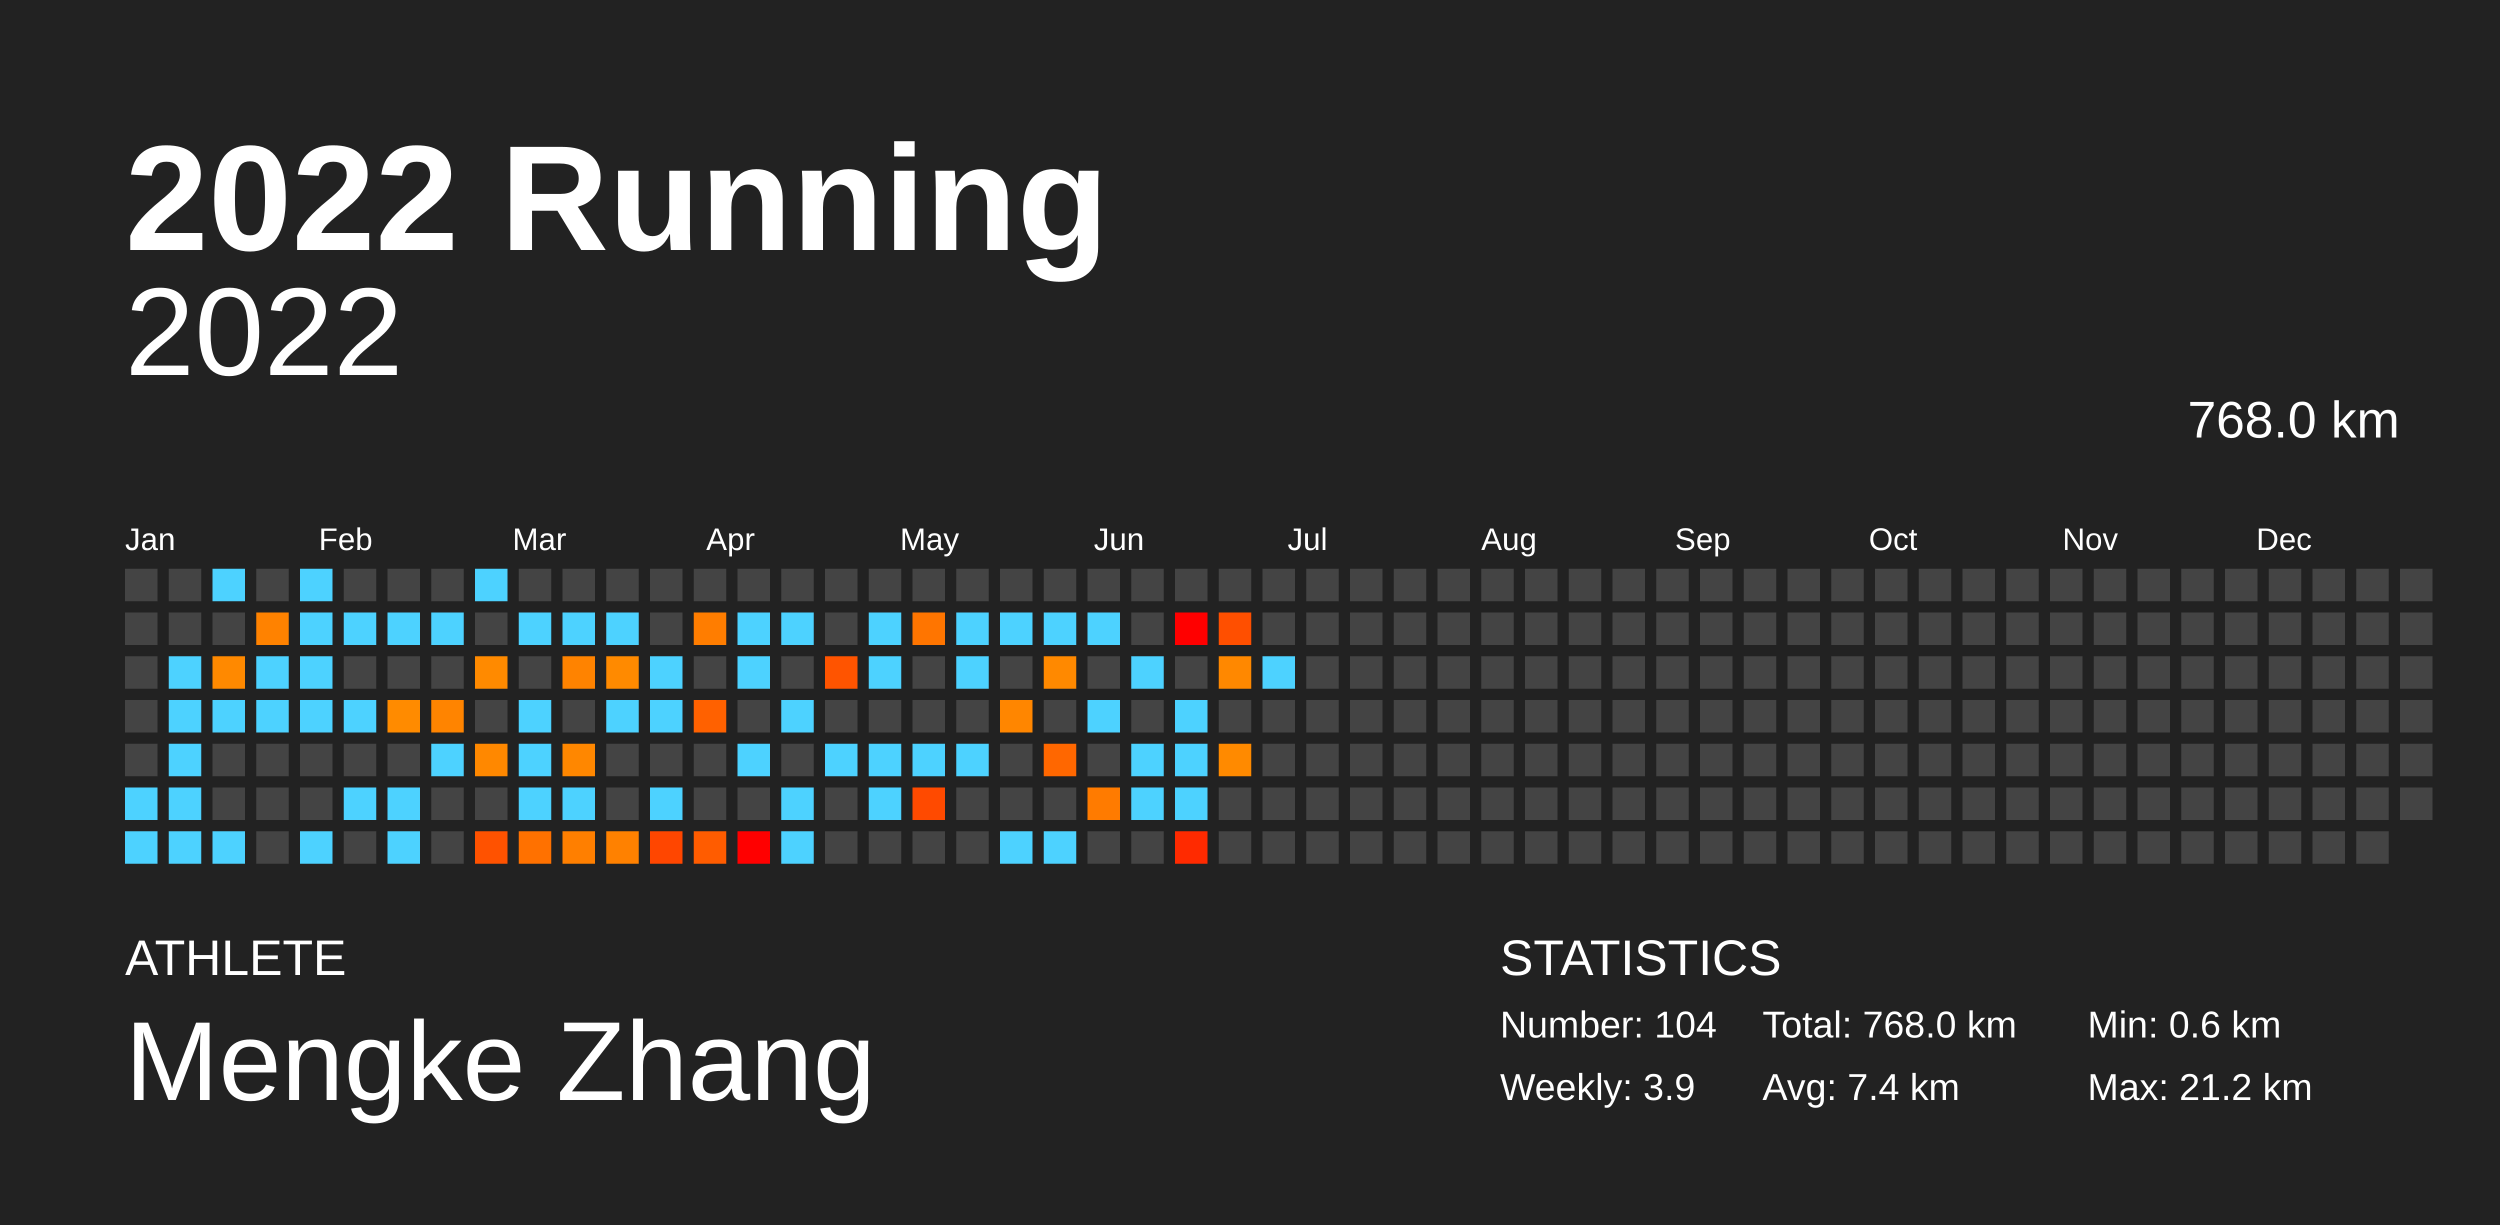
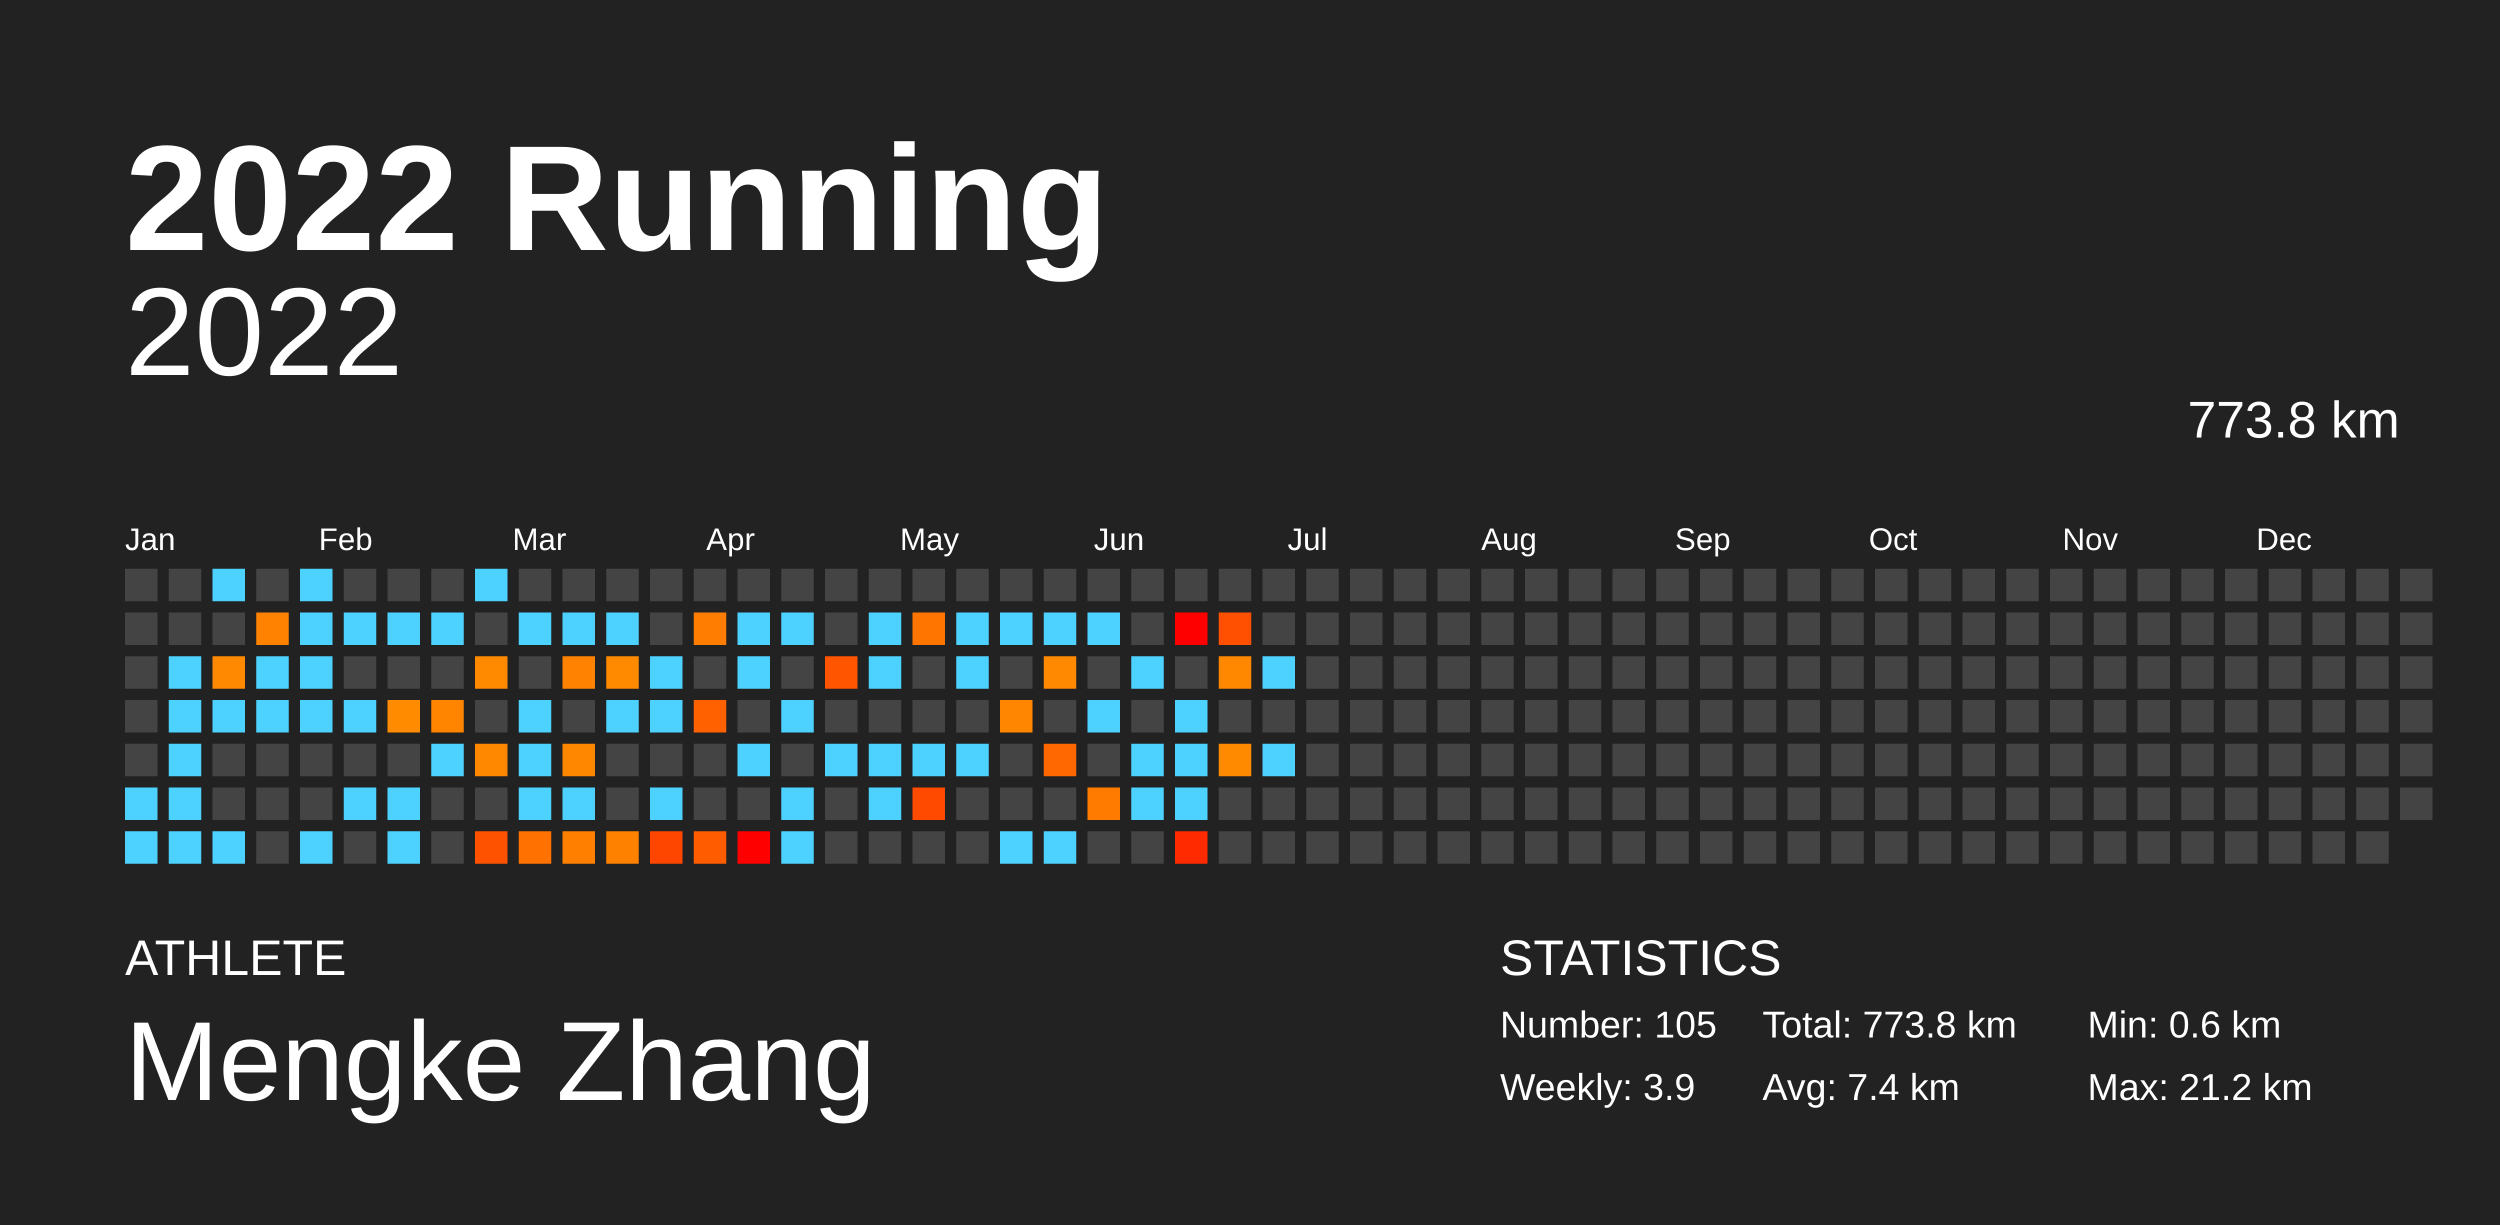
<svg xmlns="http://www.w3.org/2000/svg" baseProfile="full" height="98mm" version="1.1" viewBox="0,0,200,98" width="200mm">
  <defs />
  <rect fill="#222222" height="98" width="200" x="0" y="0" />
  <text fill="#FFFFFF" style="font-size:12px; font-family:Arial; font-weight:bold;" x="10" y="20">2022 Running</text>
  <text fill="#FFFFFF" style="font-size:4px; font-family:Arial" x="10" y="78">ATHLETE</text>
  <text fill="#FFFFFF" style="font-size:9px; font-family:Arial" x="10" y="88">Mengke Zhang</text>
  <text fill="#FFFFFF" style="font-size:4px; font-family:Arial" x="120" y="78">STATISTICS</text>
-   <text fill="#FFFFFF" style="font-size:3px; font-family:Arial" x="120" y="83">Number: 104</text>
+   <text fill="#FFFFFF" style="font-size:3px; font-family:Arial" x="120" y="83">Number: 105</text>
  <text fill="#FFFFFF" style="font-size:3px; font-family:Arial" x="120" y="88">Weekly: 3.9</text>
-   <text fill="#FFFFFF" style="font-size:3px; font-family:Arial" x="141" y="83">Total: 768.0 km</text>
+   <text fill="#FFFFFF" style="font-size:3px; font-family:Arial" x="141" y="83">Total: 773.8 km</text>
  <text fill="#FFFFFF" style="font-size:3px; font-family:Arial" x="141" y="88">Avg: 7.4 km</text>
  <text fill="#FFFFFF" style="font-size:3px; font-family:Arial" x="167" y="83">Min: 0.6 km</text>
  <text fill="#FFFFFF" style="font-size:3px; font-family:Arial" x="167" y="88">Max: 21.2 km</text>
  <text alignment-baseline="hanging" fill="#FFFFFF" style="font-size:10.0px; font-family:Arial;" x="10" y="30">2022</text>
-   <text alignment-baseline="hanging" fill="#FFFFFF" style="font-size:4.125px; font-family:Arial;" x="175" y="35">768.0 km</text>
+   <text alignment-baseline="hanging" fill="#FFFFFF" style="font-size:4.125px; font-family:Arial;" x="175" y="35">773.8 km</text>
  <text fill="#FFFFFF" style="font-size:2.5px; font-family:Arial" x="10.0" y="44">Jan</text>
  <text fill="#FFFFFF" style="font-size:2.5px; font-family:Arial" x="25.5" y="44">Feb</text>
  <text fill="#FFFFFF" style="font-size:2.5px; font-family:Arial" x="41.0" y="44">Mar</text>
  <text fill="#FFFFFF" style="font-size:2.5px; font-family:Arial" x="56.5" y="44">Apr</text>
  <text fill="#FFFFFF" style="font-size:2.5px; font-family:Arial" x="72.0" y="44">May</text>
  <text fill="#FFFFFF" style="font-size:2.5px; font-family:Arial" x="87.5" y="44">Jun</text>
  <text fill="#FFFFFF" style="font-size:2.5px; font-family:Arial" x="103.0" y="44">Jul</text>
  <text fill="#FFFFFF" style="font-size:2.5px; font-family:Arial" x="118.5" y="44">Aug</text>
  <text fill="#FFFFFF" style="font-size:2.5px; font-family:Arial" x="134.0" y="44">Sep</text>
  <text fill="#FFFFFF" style="font-size:2.5px; font-family:Arial" x="149.5" y="44">Oct</text>
  <text fill="#FFFFFF" style="font-size:2.5px; font-family:Arial" x="165.0" y="44">Nov</text>
  <text fill="#FFFFFF" style="font-size:2.5px; font-family:Arial" x="180.5" y="44">Dec</text>
  <rect fill="#444444" height="2.6" width="2.6" x="10.0" y="45.5" />
  <rect fill="#444444" height="2.6" width="2.6" x="10.0" y="49.0" />
  <rect fill="#444444" height="2.6" width="2.6" x="10.0" y="52.5" />
  <rect fill="#444444" height="2.6" width="2.6" x="10.0" y="56.0" />
  <rect fill="#444444" height="2.6" width="2.6" x="10.0" y="59.5" />
  <rect fill="#4dd2ff" height="2.6" width="2.6" x="10.0" y="63.0" />
  <rect fill="#4dd2ff" height="2.6" width="2.6" x="10.0" y="66.5" />
  <rect fill="#444444" height="2.6" width="2.6" x="13.5" y="45.5" />
  <rect fill="#444444" height="2.6" width="2.6" x="13.5" y="49.0" />
  <rect fill="#4dd2ff" height="2.6" width="2.6" x="13.5" y="52.5" />
  <rect fill="#4dd2ff" height="2.6" width="2.6" x="13.5" y="56.0" />
  <rect fill="#4dd2ff" height="2.6" width="2.6" x="13.5" y="59.5" />
  <rect fill="#4dd2ff" height="2.6" width="2.6" x="13.5" y="63.0" />
  <rect fill="#4dd2ff" height="2.6" width="2.6" x="13.5" y="66.5" />
  <rect fill="#4dd2ff" height="2.6" width="2.6" x="17.0" y="45.5" />
  <rect fill="#444444" height="2.6" width="2.6" x="17.0" y="49.0" />
  <rect fill="#ff8900" height="2.6" width="2.6" x="17.0" y="52.5" />
  <rect fill="#4dd2ff" height="2.6" width="2.6" x="17.0" y="56.0" />
  <rect fill="#444444" height="2.6" width="2.6" x="17.0" y="59.5" />
  <rect fill="#444444" height="2.6" width="2.6" x="17.0" y="63.0" />
  <rect fill="#4dd2ff" height="2.6" width="2.6" x="17.0" y="66.5" />
  <rect fill="#444444" height="2.6" width="2.6" x="20.5" y="45.5" />
  <rect fill="#ff8200" height="2.6" width="2.6" x="20.5" y="49.0" />
  <rect fill="#4dd2ff" height="2.6" width="2.6" x="20.5" y="52.5" />
  <rect fill="#4dd2ff" height="2.6" width="2.6" x="20.5" y="56.0" />
  <rect fill="#444444" height="2.6" width="2.6" x="20.5" y="59.5" />
  <rect fill="#444444" height="2.6" width="2.6" x="20.5" y="63.0" />
  <rect fill="#444444" height="2.6" width="2.6" x="20.5" y="66.5" />
  <rect fill="#4dd2ff" height="2.6" width="2.6" x="24.0" y="45.5" />
  <rect fill="#4dd2ff" height="2.6" width="2.6" x="24.0" y="49.0" />
  <rect fill="#4dd2ff" height="2.6" width="2.6" x="24.0" y="52.5" />
  <rect fill="#4dd2ff" height="2.6" width="2.6" x="24.0" y="56.0" />
  <rect fill="#444444" height="2.6" width="2.6" x="24.0" y="59.5" />
  <rect fill="#444444" height="2.6" width="2.6" x="24.0" y="63.0" />
  <rect fill="#4dd2ff" height="2.6" width="2.6" x="24.0" y="66.5" />
  <rect fill="#444444" height="2.6" width="2.6" x="27.5" y="45.5" />
  <rect fill="#4dd2ff" height="2.6" width="2.6" x="27.5" y="49.0" />
  <rect fill="#444444" height="2.6" width="2.6" x="27.5" y="52.5" />
  <rect fill="#4dd2ff" height="2.6" width="2.6" x="27.5" y="56.0" />
  <rect fill="#444444" height="2.6" width="2.6" x="27.5" y="59.5" />
  <rect fill="#4dd2ff" height="2.6" width="2.6" x="27.5" y="63.0" />
  <rect fill="#444444" height="2.6" width="2.6" x="27.5" y="66.5" />
  <rect fill="#444444" height="2.6" width="2.6" x="31.0" y="45.5" />
  <rect fill="#4dd2ff" height="2.6" width="2.6" x="31.0" y="49.0" />
  <rect fill="#444444" height="2.6" width="2.6" x="31.0" y="52.5" />
  <rect fill="#ff8b00" height="2.6" width="2.6" x="31.0" y="56.0" />
  <rect fill="#444444" height="2.6" width="2.6" x="31.0" y="59.5" />
  <rect fill="#4dd2ff" height="2.6" width="2.6" x="31.0" y="63.0" />
  <rect fill="#4dd2ff" height="2.6" width="2.6" x="31.0" y="66.5" />
  <rect fill="#444444" height="2.6" width="2.6" x="34.5" y="45.5" />
  <rect fill="#4dd2ff" height="2.6" width="2.6" x="34.5" y="49.0" />
  <rect fill="#444444" height="2.6" width="2.6" x="34.5" y="52.5" />
  <rect fill="#ff8400" height="2.6" width="2.6" x="34.5" y="56.0" />
  <rect fill="#4dd2ff" height="2.6" width="2.6" x="34.5" y="59.5" />
  <rect fill="#444444" height="2.6" width="2.6" x="34.5" y="63.0" />
  <rect fill="#444444" height="2.6" width="2.6" x="34.5" y="66.5" />
  <rect fill="#4dd2ff" height="2.6" width="2.6" x="38.0" y="45.5" />
  <rect fill="#444444" height="2.6" width="2.6" x="38.0" y="49.0" />
  <rect fill="#ff8a00" height="2.6" width="2.6" x="38.0" y="52.5" />
  <rect fill="#444444" height="2.6" width="2.6" x="38.0" y="56.0" />
  <rect fill="#ff8800" height="2.6" width="2.6" x="38.0" y="59.5" />
  <rect fill="#444444" height="2.6" width="2.6" x="38.0" y="63.0" />
  <rect fill="#ff5200" height="2.6" width="2.6" x="38.0" y="66.5" />
  <rect fill="#444444" height="2.6" width="2.6" x="41.5" y="45.5" />
  <rect fill="#4dd2ff" height="2.6" width="2.6" x="41.5" y="49.0" />
  <rect fill="#444444" height="2.6" width="2.6" x="41.5" y="52.5" />
  <rect fill="#4dd2ff" height="2.6" width="2.6" x="41.5" y="56.0" />
  <rect fill="#4dd2ff" height="2.6" width="2.6" x="41.5" y="59.5" />
  <rect fill="#4dd2ff" height="2.6" width="2.6" x="41.5" y="63.0" />
  <rect fill="#ff7100" height="2.6" width="2.6" x="41.5" y="66.5" />
  <rect fill="#444444" height="2.6" width="2.6" x="45.0" y="45.5" />
  <rect fill="#4dd2ff" height="2.6" width="2.6" x="45.0" y="49.0" />
  <rect fill="#ff8300" height="2.6" width="2.6" x="45.0" y="52.5" />
  <rect fill="#444444" height="2.6" width="2.6" x="45.0" y="56.0" />
  <rect fill="#ff8700" height="2.6" width="2.6" x="45.0" y="59.5" />
  <rect fill="#4dd2ff" height="2.6" width="2.6" x="45.0" y="63.0" />
  <rect fill="#ff7f00" height="2.6" width="2.6" x="45.0" y="66.5" />
  <rect fill="#444444" height="2.6" width="2.6" x="48.5" y="45.5" />
  <rect fill="#4dd2ff" height="2.6" width="2.6" x="48.5" y="49.0" />
  <rect fill="#ff8a00" height="2.6" width="2.6" x="48.5" y="52.5" />
  <rect fill="#4dd2ff" height="2.6" width="2.6" x="48.5" y="56.0" />
  <rect fill="#444444" height="2.6" width="2.6" x="48.5" y="59.5" />
  <rect fill="#444444" height="2.6" width="2.6" x="48.5" y="63.0" />
  <rect fill="#ff8100" height="2.6" width="2.6" x="48.5" y="66.5" />
  <rect fill="#444444" height="2.6" width="2.6" x="52.0" y="45.5" />
  <rect fill="#444444" height="2.6" width="2.6" x="52.0" y="49.0" />
  <rect fill="#4dd2ff" height="2.6" width="2.6" x="52.0" y="52.5" />
  <rect fill="#4dd2ff" height="2.6" width="2.6" x="52.0" y="56.0" />
  <rect fill="#444444" height="2.6" width="2.6" x="52.0" y="59.5" />
  <rect fill="#4dd2ff" height="2.6" width="2.6" x="52.0" y="63.0" />
  <rect fill="#ff4600" height="2.6" width="2.6" x="52.0" y="66.5" />
  <rect fill="#444444" height="2.6" width="2.6" x="55.5" y="45.5" />
  <rect fill="#ff7d00" height="2.6" width="2.6" x="55.5" y="49.0" />
  <rect fill="#444444" height="2.6" width="2.6" x="55.5" y="52.5" />
  <rect fill="#ff6100" height="2.6" width="2.6" x="55.5" y="56.0" />
  <rect fill="#444444" height="2.6" width="2.6" x="55.5" y="59.5" />
  <rect fill="#444444" height="2.6" width="2.6" x="55.5" y="63.0" />
  <rect fill="#ff5c00" height="2.6" width="2.6" x="55.5" y="66.5" />
  <rect fill="#444444" height="2.6" width="2.6" x="59.0" y="45.5" />
  <rect fill="#4dd2ff" height="2.6" width="2.6" x="59.0" y="49.0" />
  <rect fill="#4dd2ff" height="2.6" width="2.6" x="59.0" y="52.5" />
  <rect fill="#444444" height="2.6" width="2.6" x="59.0" y="56.0" />
  <rect fill="#4dd2ff" height="2.6" width="2.6" x="59.0" y="59.5" />
  <rect fill="#444444" height="2.6" width="2.6" x="59.0" y="63.0" />
  <rect fill="red" height="2.6" width="2.6" x="59.0" y="66.5" />
  <rect fill="#444444" height="2.6" width="2.6" x="62.5" y="45.5" />
  <rect fill="#4dd2ff" height="2.6" width="2.6" x="62.5" y="49.0" />
  <rect fill="#444444" height="2.6" width="2.6" x="62.5" y="52.5" />
  <rect fill="#4dd2ff" height="2.6" width="2.6" x="62.5" y="56.0" />
  <rect fill="#444444" height="2.6" width="2.6" x="62.5" y="59.5" />
  <rect fill="#4dd2ff" height="2.6" width="2.6" x="62.5" y="63.0" />
  <rect fill="#4dd2ff" height="2.6" width="2.6" x="62.5" y="66.5" />
  <rect fill="#444444" height="2.6" width="2.6" x="66.0" y="45.5" />
  <rect fill="#444444" height="2.6" width="2.6" x="66.0" y="49.0" />
  <rect fill="#ff5400" height="2.6" width="2.6" x="66.0" y="52.5" />
  <rect fill="#444444" height="2.6" width="2.6" x="66.0" y="56.0" />
  <rect fill="#4dd2ff" height="2.6" width="2.6" x="66.0" y="59.5" />
  <rect fill="#444444" height="2.6" width="2.6" x="66.0" y="63.0" />
  <rect fill="#444444" height="2.6" width="2.6" x="66.0" y="66.5" />
  <rect fill="#444444" height="2.6" width="2.6" x="69.5" y="45.5" />
  <rect fill="#4dd2ff" height="2.6" width="2.6" x="69.5" y="49.0" />
  <rect fill="#4dd2ff" height="2.6" width="2.6" x="69.5" y="52.5" />
  <rect fill="#444444" height="2.6" width="2.6" x="69.5" y="56.0" />
  <rect fill="#4dd2ff" height="2.6" width="2.6" x="69.5" y="59.5" />
  <rect fill="#4dd2ff" height="2.6" width="2.6" x="69.5" y="63.0" />
  <rect fill="#444444" height="2.6" width="2.6" x="69.5" y="66.5" />
  <rect fill="#444444" height="2.6" width="2.6" x="73.0" y="45.5" />
  <rect fill="#ff7500" height="2.6" width="2.6" x="73.0" y="49.0" />
  <rect fill="#444444" height="2.6" width="2.6" x="73.0" y="52.5" />
  <rect fill="#444444" height="2.6" width="2.6" x="73.0" y="56.0" />
  <rect fill="#4dd2ff" height="2.6" width="2.6" x="73.0" y="59.5" />
  <rect fill="#ff4a00" height="2.6" width="2.6" x="73.0" y="63.0" />
  <rect fill="#444444" height="2.6" width="2.6" x="73.0" y="66.5" />
  <rect fill="#444444" height="2.6" width="2.6" x="76.5" y="45.5" />
  <rect fill="#4dd2ff" height="2.6" width="2.6" x="76.5" y="49.0" />
  <rect fill="#4dd2ff" height="2.6" width="2.6" x="76.5" y="52.5" />
  <rect fill="#444444" height="2.6" width="2.6" x="76.5" y="56.0" />
  <rect fill="#4dd2ff" height="2.6" width="2.6" x="76.5" y="59.5" />
  <rect fill="#444444" height="2.6" width="2.6" x="76.5" y="63.0" />
  <rect fill="#444444" height="2.6" width="2.6" x="76.5" y="66.5" />
  <rect fill="#444444" height="2.6" width="2.6" x="80.0" y="45.5" />
  <rect fill="#4dd2ff" height="2.6" width="2.6" x="80.0" y="49.0" />
  <rect fill="#444444" height="2.6" width="2.6" x="80.0" y="52.5" />
  <rect fill="#ff8600" height="2.6" width="2.6" x="80.0" y="56.0" />
  <rect fill="#444444" height="2.6" width="2.6" x="80.0" y="59.5" />
  <rect fill="#444444" height="2.6" width="2.6" x="80.0" y="63.0" />
  <rect fill="#4dd2ff" height="2.6" width="2.6" x="80.0" y="66.5" />
  <rect fill="#444444" height="2.6" width="2.6" x="83.5" y="45.5" />
  <rect fill="#4dd2ff" height="2.6" width="2.6" x="83.5" y="49.0" />
  <rect fill="#ff8900" height="2.6" width="2.6" x="83.5" y="52.5" />
  <rect fill="#444444" height="2.6" width="2.6" x="83.5" y="56.0" />
  <rect fill="#ff6700" height="2.6" width="2.6" x="83.5" y="59.5" />
  <rect fill="#444444" height="2.6" width="2.6" x="83.5" y="63.0" />
  <rect fill="#4dd2ff" height="2.6" width="2.6" x="83.5" y="66.5" />
  <rect fill="#444444" height="2.6" width="2.6" x="87.0" y="45.5" />
  <rect fill="#4dd2ff" height="2.6" width="2.6" x="87.0" y="49.0" />
  <rect fill="#444444" height="2.6" width="2.6" x="87.0" y="52.5" />
  <rect fill="#4dd2ff" height="2.6" width="2.6" x="87.0" y="56.0" />
  <rect fill="#444444" height="2.6" width="2.6" x="87.0" y="59.5" />
  <rect fill="#ff7b00" height="2.6" width="2.6" x="87.0" y="63.0" />
  <rect fill="#444444" height="2.6" width="2.6" x="87.0" y="66.5" />
  <rect fill="#444444" height="2.6" width="2.6" x="90.5" y="45.5" />
  <rect fill="#444444" height="2.6" width="2.6" x="90.5" y="49.0" />
  <rect fill="#4dd2ff" height="2.6" width="2.6" x="90.5" y="52.5" />
  <rect fill="#444444" height="2.6" width="2.6" x="90.5" y="56.0" />
  <rect fill="#4dd2ff" height="2.6" width="2.6" x="90.5" y="59.5" />
  <rect fill="#4dd2ff" height="2.6" width="2.6" x="90.5" y="63.0" />
  <rect fill="#444444" height="2.6" width="2.6" x="90.5" y="66.5" />
  <rect fill="#444444" height="2.6" width="2.6" x="94.0" y="45.5" />
  <rect fill="red" height="2.6" width="2.6" x="94.0" y="49.0" />
  <rect fill="#444444" height="2.6" width="2.6" x="94.0" y="52.5" />
  <rect fill="#4dd2ff" height="2.6" width="2.6" x="94.0" y="56.0" />
  <rect fill="#4dd2ff" height="2.6" width="2.6" x="94.0" y="59.5" />
  <rect fill="#4dd2ff" height="2.6" width="2.6" x="94.0" y="63.0" />
  <rect fill="#ff2a00" height="2.6" width="2.6" x="94.0" y="66.5" />
  <rect fill="#444444" height="2.6" width="2.6" x="97.5" y="45.5" />
  <rect fill="#ff4f00" height="2.6" width="2.6" x="97.5" y="49.0" />
  <rect fill="#ff8800" height="2.6" width="2.6" x="97.5" y="52.5" />
  <rect fill="#444444" height="2.6" width="2.6" x="97.5" y="56.0" />
  <rect fill="#ff8a00" height="2.6" width="2.6" x="97.5" y="59.5" />
  <rect fill="#444444" height="2.6" width="2.6" x="97.5" y="63.0" />
  <rect fill="#444444" height="2.6" width="2.6" x="97.5" y="66.5" />
  <rect fill="#444444" height="2.6" width="2.6" x="101.0" y="45.5" />
  <rect fill="#444444" height="2.6" width="2.6" x="101.0" y="49.0" />
  <rect fill="#4dd2ff" height="2.6" width="2.6" x="101.0" y="52.5" />
  <rect fill="#444444" height="2.6" width="2.6" x="101.0" y="56.0" />
-   <rect fill="#444444" height="2.6" width="2.6" x="101.0" y="59.5" />
+   <rect fill="#4dd2ff" height="2.6" width="2.6" x="101.0" y="59.5" />
  <rect fill="#444444" height="2.6" width="2.6" x="101.0" y="63.0" />
  <rect fill="#444444" height="2.6" width="2.6" x="101.0" y="66.5" />
  <rect fill="#444444" height="2.6" width="2.6" x="104.5" y="45.5" />
  <rect fill="#444444" height="2.6" width="2.6" x="104.5" y="49.0" />
  <rect fill="#444444" height="2.6" width="2.6" x="104.5" y="52.5" />
  <rect fill="#444444" height="2.6" width="2.6" x="104.5" y="56.0" />
  <rect fill="#444444" height="2.6" width="2.6" x="104.5" y="59.5" />
  <rect fill="#444444" height="2.6" width="2.6" x="104.5" y="63.0" />
  <rect fill="#444444" height="2.6" width="2.6" x="104.5" y="66.5" />
  <rect fill="#444444" height="2.6" width="2.6" x="108.0" y="45.5" />
  <rect fill="#444444" height="2.6" width="2.6" x="108.0" y="49.0" />
  <rect fill="#444444" height="2.6" width="2.6" x="108.0" y="52.5" />
  <rect fill="#444444" height="2.6" width="2.6" x="108.0" y="56.0" />
  <rect fill="#444444" height="2.6" width="2.6" x="108.0" y="59.5" />
  <rect fill="#444444" height="2.6" width="2.6" x="108.0" y="63.0" />
  <rect fill="#444444" height="2.6" width="2.6" x="108.0" y="66.5" />
  <rect fill="#444444" height="2.6" width="2.6" x="111.5" y="45.5" />
  <rect fill="#444444" height="2.6" width="2.6" x="111.5" y="49.0" />
  <rect fill="#444444" height="2.6" width="2.6" x="111.5" y="52.5" />
  <rect fill="#444444" height="2.6" width="2.6" x="111.5" y="56.0" />
  <rect fill="#444444" height="2.6" width="2.6" x="111.5" y="59.5" />
  <rect fill="#444444" height="2.6" width="2.6" x="111.5" y="63.0" />
  <rect fill="#444444" height="2.6" width="2.6" x="111.5" y="66.5" />
  <rect fill="#444444" height="2.6" width="2.6" x="115.0" y="45.5" />
  <rect fill="#444444" height="2.6" width="2.6" x="115.0" y="49.0" />
  <rect fill="#444444" height="2.6" width="2.6" x="115.0" y="52.5" />
  <rect fill="#444444" height="2.6" width="2.6" x="115.0" y="56.0" />
  <rect fill="#444444" height="2.6" width="2.6" x="115.0" y="59.5" />
  <rect fill="#444444" height="2.6" width="2.6" x="115.0" y="63.0" />
  <rect fill="#444444" height="2.6" width="2.6" x="115.0" y="66.5" />
  <rect fill="#444444" height="2.6" width="2.6" x="118.5" y="45.5" />
  <rect fill="#444444" height="2.6" width="2.6" x="118.5" y="49.0" />
  <rect fill="#444444" height="2.6" width="2.6" x="118.5" y="52.5" />
  <rect fill="#444444" height="2.6" width="2.6" x="118.5" y="56.0" />
  <rect fill="#444444" height="2.6" width="2.6" x="118.5" y="59.5" />
  <rect fill="#444444" height="2.6" width="2.6" x="118.5" y="63.0" />
  <rect fill="#444444" height="2.6" width="2.6" x="118.5" y="66.5" />
  <rect fill="#444444" height="2.6" width="2.6" x="122.0" y="45.5" />
  <rect fill="#444444" height="2.6" width="2.6" x="122.0" y="49.0" />
  <rect fill="#444444" height="2.6" width="2.6" x="122.0" y="52.5" />
  <rect fill="#444444" height="2.6" width="2.6" x="122.0" y="56.0" />
  <rect fill="#444444" height="2.6" width="2.6" x="122.0" y="59.5" />
  <rect fill="#444444" height="2.6" width="2.6" x="122.0" y="63.0" />
  <rect fill="#444444" height="2.6" width="2.6" x="122.0" y="66.5" />
  <rect fill="#444444" height="2.6" width="2.6" x="125.5" y="45.5" />
  <rect fill="#444444" height="2.6" width="2.6" x="125.5" y="49.0" />
  <rect fill="#444444" height="2.6" width="2.6" x="125.5" y="52.5" />
  <rect fill="#444444" height="2.6" width="2.6" x="125.5" y="56.0" />
  <rect fill="#444444" height="2.6" width="2.6" x="125.5" y="59.5" />
  <rect fill="#444444" height="2.6" width="2.6" x="125.5" y="63.0" />
  <rect fill="#444444" height="2.6" width="2.6" x="125.5" y="66.5" />
  <rect fill="#444444" height="2.6" width="2.6" x="129.0" y="45.5" />
  <rect fill="#444444" height="2.6" width="2.6" x="129.0" y="49.0" />
  <rect fill="#444444" height="2.6" width="2.6" x="129.0" y="52.5" />
  <rect fill="#444444" height="2.6" width="2.6" x="129.0" y="56.0" />
  <rect fill="#444444" height="2.6" width="2.6" x="129.0" y="59.5" />
  <rect fill="#444444" height="2.6" width="2.6" x="129.0" y="63.0" />
  <rect fill="#444444" height="2.6" width="2.6" x="129.0" y="66.5" />
  <rect fill="#444444" height="2.6" width="2.6" x="132.5" y="45.5" />
  <rect fill="#444444" height="2.6" width="2.6" x="132.5" y="49.0" />
  <rect fill="#444444" height="2.6" width="2.6" x="132.5" y="52.5" />
  <rect fill="#444444" height="2.6" width="2.6" x="132.5" y="56.0" />
  <rect fill="#444444" height="2.6" width="2.6" x="132.5" y="59.5" />
  <rect fill="#444444" height="2.6" width="2.6" x="132.5" y="63.0" />
  <rect fill="#444444" height="2.6" width="2.6" x="132.5" y="66.5" />
  <rect fill="#444444" height="2.6" width="2.6" x="136.0" y="45.5" />
  <rect fill="#444444" height="2.6" width="2.6" x="136.0" y="49.0" />
  <rect fill="#444444" height="2.6" width="2.6" x="136.0" y="52.5" />
  <rect fill="#444444" height="2.6" width="2.6" x="136.0" y="56.0" />
  <rect fill="#444444" height="2.6" width="2.6" x="136.0" y="59.5" />
  <rect fill="#444444" height="2.6" width="2.6" x="136.0" y="63.0" />
  <rect fill="#444444" height="2.6" width="2.6" x="136.0" y="66.5" />
  <rect fill="#444444" height="2.6" width="2.6" x="139.5" y="45.5" />
  <rect fill="#444444" height="2.6" width="2.6" x="139.5" y="49.0" />
  <rect fill="#444444" height="2.6" width="2.6" x="139.5" y="52.5" />
  <rect fill="#444444" height="2.6" width="2.6" x="139.5" y="56.0" />
  <rect fill="#444444" height="2.6" width="2.6" x="139.5" y="59.5" />
  <rect fill="#444444" height="2.6" width="2.6" x="139.5" y="63.0" />
  <rect fill="#444444" height="2.6" width="2.6" x="139.5" y="66.5" />
  <rect fill="#444444" height="2.6" width="2.6" x="143.0" y="45.5" />
  <rect fill="#444444" height="2.6" width="2.6" x="143.0" y="49.0" />
  <rect fill="#444444" height="2.6" width="2.6" x="143.0" y="52.5" />
  <rect fill="#444444" height="2.6" width="2.6" x="143.0" y="56.0" />
  <rect fill="#444444" height="2.6" width="2.6" x="143.0" y="59.5" />
  <rect fill="#444444" height="2.6" width="2.6" x="143.0" y="63.0" />
  <rect fill="#444444" height="2.6" width="2.6" x="143.0" y="66.5" />
  <rect fill="#444444" height="2.6" width="2.6" x="146.5" y="45.5" />
  <rect fill="#444444" height="2.6" width="2.6" x="146.5" y="49.0" />
  <rect fill="#444444" height="2.6" width="2.6" x="146.5" y="52.5" />
  <rect fill="#444444" height="2.6" width="2.6" x="146.5" y="56.0" />
  <rect fill="#444444" height="2.6" width="2.6" x="146.5" y="59.5" />
  <rect fill="#444444" height="2.6" width="2.6" x="146.5" y="63.0" />
  <rect fill="#444444" height="2.6" width="2.6" x="146.5" y="66.5" />
  <rect fill="#444444" height="2.6" width="2.6" x="150.0" y="45.5" />
  <rect fill="#444444" height="2.6" width="2.6" x="150.0" y="49.0" />
  <rect fill="#444444" height="2.6" width="2.6" x="150.0" y="52.5" />
  <rect fill="#444444" height="2.6" width="2.6" x="150.0" y="56.0" />
  <rect fill="#444444" height="2.6" width="2.6" x="150.0" y="59.5" />
  <rect fill="#444444" height="2.6" width="2.6" x="150.0" y="63.0" />
  <rect fill="#444444" height="2.6" width="2.6" x="150.0" y="66.5" />
  <rect fill="#444444" height="2.6" width="2.6" x="153.5" y="45.5" />
  <rect fill="#444444" height="2.6" width="2.6" x="153.5" y="49.0" />
  <rect fill="#444444" height="2.6" width="2.6" x="153.5" y="52.5" />
  <rect fill="#444444" height="2.6" width="2.6" x="153.5" y="56.0" />
  <rect fill="#444444" height="2.6" width="2.6" x="153.5" y="59.5" />
  <rect fill="#444444" height="2.6" width="2.6" x="153.5" y="63.0" />
  <rect fill="#444444" height="2.6" width="2.6" x="153.5" y="66.5" />
  <rect fill="#444444" height="2.6" width="2.6" x="157.0" y="45.5" />
  <rect fill="#444444" height="2.6" width="2.6" x="157.0" y="49.0" />
  <rect fill="#444444" height="2.6" width="2.6" x="157.0" y="52.5" />
  <rect fill="#444444" height="2.6" width="2.6" x="157.0" y="56.0" />
  <rect fill="#444444" height="2.6" width="2.6" x="157.0" y="59.5" />
  <rect fill="#444444" height="2.6" width="2.6" x="157.0" y="63.0" />
  <rect fill="#444444" height="2.6" width="2.6" x="157.0" y="66.5" />
  <rect fill="#444444" height="2.6" width="2.6" x="160.5" y="45.5" />
  <rect fill="#444444" height="2.6" width="2.6" x="160.5" y="49.0" />
  <rect fill="#444444" height="2.6" width="2.6" x="160.5" y="52.5" />
  <rect fill="#444444" height="2.6" width="2.6" x="160.5" y="56.0" />
  <rect fill="#444444" height="2.6" width="2.6" x="160.5" y="59.5" />
  <rect fill="#444444" height="2.6" width="2.6" x="160.5" y="63.0" />
  <rect fill="#444444" height="2.6" width="2.6" x="160.5" y="66.5" />
  <rect fill="#444444" height="2.6" width="2.6" x="164.0" y="45.5" />
  <rect fill="#444444" height="2.6" width="2.6" x="164.0" y="49.0" />
  <rect fill="#444444" height="2.6" width="2.6" x="164.0" y="52.5" />
  <rect fill="#444444" height="2.6" width="2.6" x="164.0" y="56.0" />
  <rect fill="#444444" height="2.6" width="2.6" x="164.0" y="59.5" />
  <rect fill="#444444" height="2.6" width="2.6" x="164.0" y="63.0" />
  <rect fill="#444444" height="2.6" width="2.6" x="164.0" y="66.5" />
  <rect fill="#444444" height="2.6" width="2.6" x="167.5" y="45.5" />
  <rect fill="#444444" height="2.6" width="2.6" x="167.5" y="49.0" />
  <rect fill="#444444" height="2.6" width="2.6" x="167.5" y="52.5" />
  <rect fill="#444444" height="2.6" width="2.6" x="167.5" y="56.0" />
  <rect fill="#444444" height="2.6" width="2.6" x="167.5" y="59.5" />
  <rect fill="#444444" height="2.6" width="2.6" x="167.5" y="63.0" />
  <rect fill="#444444" height="2.6" width="2.6" x="167.5" y="66.5" />
  <rect fill="#444444" height="2.6" width="2.6" x="171.0" y="45.5" />
  <rect fill="#444444" height="2.6" width="2.6" x="171.0" y="49.0" />
  <rect fill="#444444" height="2.6" width="2.6" x="171.0" y="52.5" />
  <rect fill="#444444" height="2.6" width="2.6" x="171.0" y="56.0" />
  <rect fill="#444444" height="2.6" width="2.6" x="171.0" y="59.5" />
  <rect fill="#444444" height="2.6" width="2.6" x="171.0" y="63.0" />
  <rect fill="#444444" height="2.6" width="2.6" x="171.0" y="66.5" />
  <rect fill="#444444" height="2.6" width="2.6" x="174.5" y="45.5" />
  <rect fill="#444444" height="2.6" width="2.6" x="174.5" y="49.0" />
  <rect fill="#444444" height="2.6" width="2.6" x="174.5" y="52.5" />
  <rect fill="#444444" height="2.6" width="2.6" x="174.5" y="56.0" />
  <rect fill="#444444" height="2.6" width="2.6" x="174.5" y="59.5" />
  <rect fill="#444444" height="2.6" width="2.6" x="174.5" y="63.0" />
  <rect fill="#444444" height="2.6" width="2.6" x="174.5" y="66.5" />
  <rect fill="#444444" height="2.6" width="2.6" x="178.0" y="45.5" />
  <rect fill="#444444" height="2.6" width="2.6" x="178.0" y="49.0" />
  <rect fill="#444444" height="2.6" width="2.6" x="178.0" y="52.5" />
  <rect fill="#444444" height="2.6" width="2.6" x="178.0" y="56.0" />
  <rect fill="#444444" height="2.6" width="2.6" x="178.0" y="59.5" />
  <rect fill="#444444" height="2.6" width="2.6" x="178.0" y="63.0" />
  <rect fill="#444444" height="2.6" width="2.6" x="178.0" y="66.5" />
  <rect fill="#444444" height="2.6" width="2.6" x="181.5" y="45.5" />
  <rect fill="#444444" height="2.6" width="2.6" x="181.5" y="49.0" />
  <rect fill="#444444" height="2.6" width="2.6" x="181.5" y="52.5" />
  <rect fill="#444444" height="2.6" width="2.6" x="181.5" y="56.0" />
  <rect fill="#444444" height="2.6" width="2.6" x="181.5" y="59.5" />
  <rect fill="#444444" height="2.6" width="2.6" x="181.5" y="63.0" />
  <rect fill="#444444" height="2.6" width="2.6" x="181.5" y="66.5" />
  <rect fill="#444444" height="2.6" width="2.6" x="185.0" y="45.5" />
  <rect fill="#444444" height="2.6" width="2.6" x="185.0" y="49.0" />
  <rect fill="#444444" height="2.6" width="2.6" x="185.0" y="52.5" />
  <rect fill="#444444" height="2.6" width="2.6" x="185.0" y="56.0" />
  <rect fill="#444444" height="2.6" width="2.6" x="185.0" y="59.5" />
  <rect fill="#444444" height="2.6" width="2.6" x="185.0" y="63.0" />
  <rect fill="#444444" height="2.6" width="2.6" x="185.0" y="66.5" />
  <rect fill="#444444" height="2.6" width="2.6" x="188.5" y="45.5" />
  <rect fill="#444444" height="2.6" width="2.6" x="188.5" y="49.0" />
  <rect fill="#444444" height="2.6" width="2.6" x="188.5" y="52.5" />
  <rect fill="#444444" height="2.6" width="2.6" x="188.5" y="56.0" />
  <rect fill="#444444" height="2.6" width="2.6" x="188.5" y="59.5" />
  <rect fill="#444444" height="2.6" width="2.6" x="188.5" y="63.0" />
  <rect fill="#444444" height="2.6" width="2.6" x="188.5" y="66.5" />
  <rect fill="#444444" height="2.6" width="2.6" x="192.0" y="45.5" />
  <rect fill="#444444" height="2.6" width="2.6" x="192.0" y="49.0" />
  <rect fill="#444444" height="2.6" width="2.6" x="192.0" y="52.5" />
  <rect fill="#444444" height="2.6" width="2.6" x="192.0" y="56.0" />
  <rect fill="#444444" height="2.6" width="2.6" x="192.0" y="59.5" />
  <rect fill="#444444" height="2.6" width="2.6" x="192.0" y="63.0" />
</svg>
